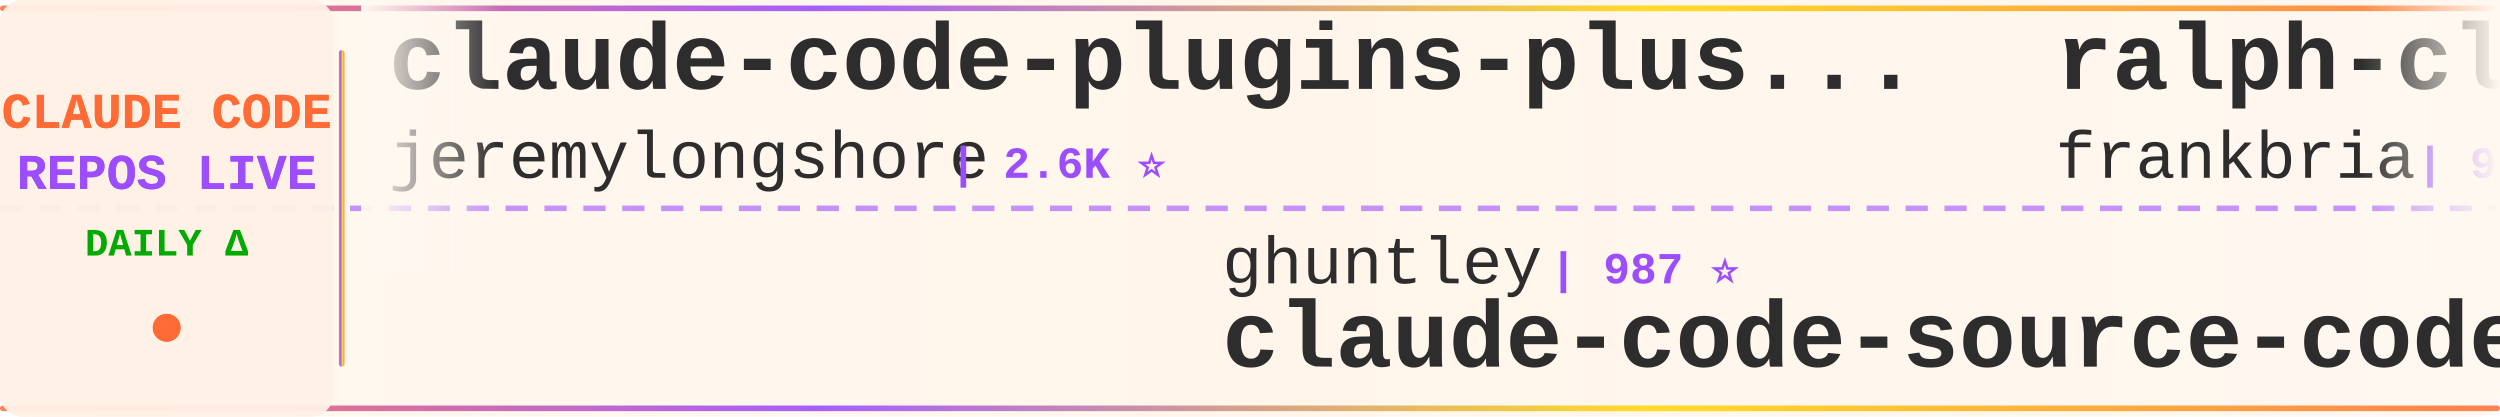
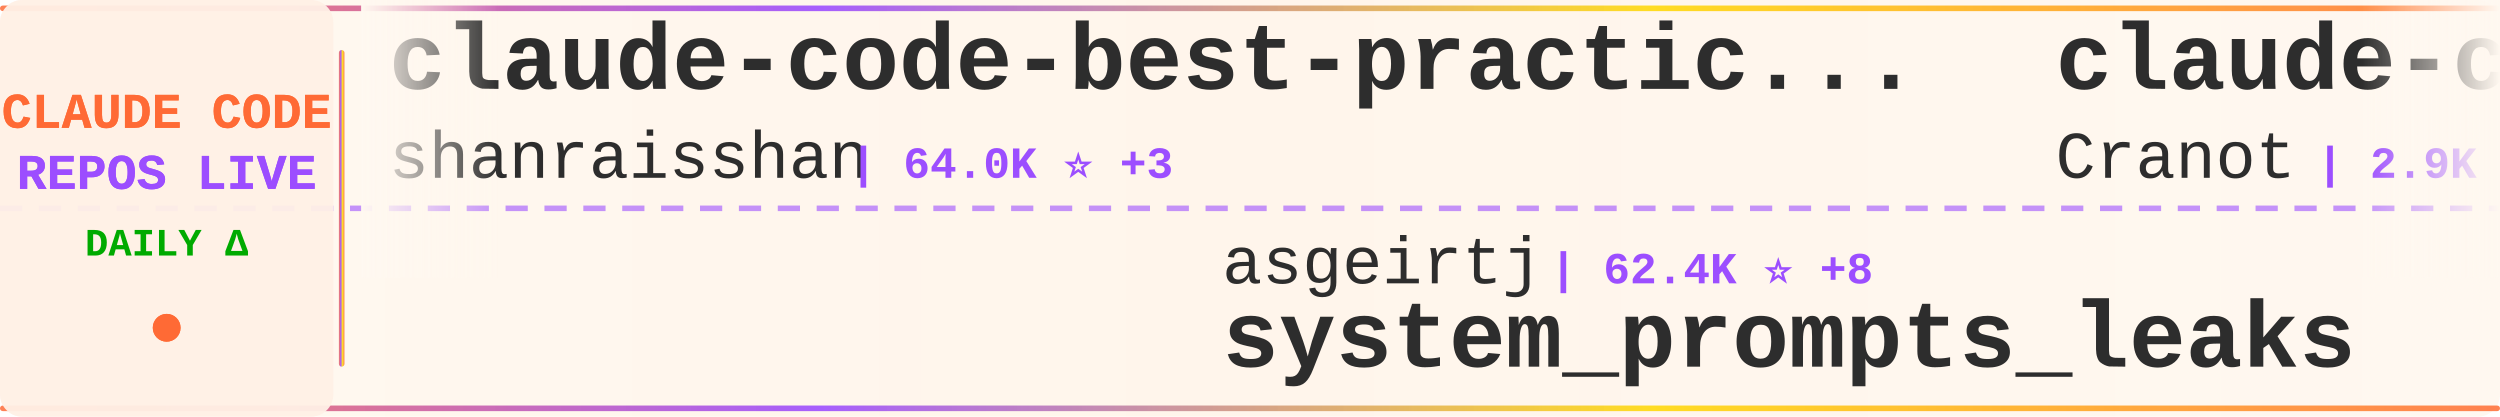
<svg xmlns="http://www.w3.org/2000/svg" width="900" height="150">
  <defs>
    <linearGradient id="tickerBg" x1="0%" y1="0%" x2="100%" y2="0%">
      <stop offset="0%" style="stop-color:#fff8f0;stop-opacity:0.98" />
      <stop offset="50%" style="stop-color:#fff5eb;stop-opacity:1" />
      <stop offset="100%" style="stop-color:#fff8f0;stop-opacity:0.98" />
    </linearGradient>
    <linearGradient id="borderGrad" x1="0%" y1="0%" x2="100%" y2="0%">
      <stop offset="0%" style="stop-color:#FF6B35;stop-opacity:0.85">
        <animate attributeName="stop-opacity" values="0.85;1;0.85" dur="2s" repeatCount="indefinite" />
      </stop>
      <stop offset="33%" style="stop-color:#9C4EFF;stop-opacity:0.9">
        <animate attributeName="stop-opacity" values="0.9;1;0.9" dur="2.2s" repeatCount="indefinite" />
      </stop>
      <stop offset="66%" style="stop-color:#FFD700;stop-opacity:0.85">
        <animate attributeName="stop-opacity" values="0.85;1;0.85" dur="1.8s" repeatCount="indefinite" />
      </stop>
      <stop offset="100%" style="stop-color:#FF6B35;stop-opacity:0.85">
        <animate attributeName="stop-opacity" values="0.85;1;0.85" dur="2s" repeatCount="indefinite" />
      </stop>
    </linearGradient>
    <filter id="textGlow">
      <feGaussianBlur stdDeviation="0.15" result="coloredBlur" />
      <feMerge>
        <feMergeNode in="coloredBlur" />
        <feMergeNode in="SourceGraphic" />
      </feMerge>
    </filter>
    <filter id="metricGlow">
      <feGaussianBlur stdDeviation="0.2" result="coloredBlur" />
      <feMerge>
        <feMergeNode in="coloredBlur" />
        <feMergeNode in="SourceGraphic" />
      </feMerge>
    </filter>
    <linearGradient id="leftFade" x1="0%" y1="0%" x2="100%" y2="0%">
      <stop offset="0%" style="stop-color:#fff8f0;stop-opacity:1" />
      <stop offset="100%" style="stop-color:#fff8f0;stop-opacity:0" />
    </linearGradient>
    <linearGradient id="rightFade" x1="0%" y1="0%" x2="100%" y2="0%">
      <stop offset="0%" style="stop-color:#fff8f0;stop-opacity:0" />
      <stop offset="100%" style="stop-color:#fff8f0;stop-opacity:1" />
    </linearGradient>
  </defs>
  <rect width="900" height="150" fill="url(#tickerBg)" rx="8" />
  <rect x="0" y="2" width="900" height="2" fill="url(#borderGrad)" rx="1" />
  <rect x="0" y="146" width="900" height="2" fill="url(#borderGrad)" rx="1" />
  <line x1="0" y1="75" x2="900" y2="75" stroke="#9C4EFF" stroke-width="2" stroke-dasharray="8 6" opacity="0.6" />
  <rect x="0" y="0" width="120" height="150" fill="#fff0e6" opacity="0.95" rx="8" />
  <text x="60" y="46" font-family="'Courier New', monospace" font-size="18" font-weight="bold" fill="#FF6B35" text-anchor="middle" filter="url(#textGlow)">
    CLAUDE CODE
  </text>
  <text x="60" y="68" font-family="'Courier New', monospace" font-size="18" font-weight="bold" fill="#9C4EFF" text-anchor="middle" filter="url(#textGlow)">
    REPOS LIVE
  </text>
  <text x="60" y="92" font-family="'Courier New', monospace" font-size="14" font-weight="bold" fill="#00aa00" text-anchor="middle">
    DAILY Δ
  </text>
  <circle cx="60" cy="118" r="5" fill="#FF6B35" filter="url(#metricGlow)">
    <animate attributeName="r" values="4;6;4" dur="1.5s" repeatCount="indefinite" />
    <animate attributeName="opacity" values="0.6;1;0.6" dur="1.5s" repeatCount="indefinite" />
  </circle>
  <rect x="122" y="18" width="2" height="114" fill="url(#borderGrad)" rx="1" />
  <clipPath id="tickerClip">
    <rect x="130" y="0" width="770" height="150" />
  </clipPath>
  <g clip-path="url(#tickerClip)">
    <g id="tickerItems">
      <animateTransform attributeName="transform" attributeType="XML" type="translate" from="0 0" to="-3000 0" dur="54s" repeatCount="indefinite" />
      <g transform="translate(0, 0)">
-         <text x="140" y="32" font-family="'Courier New', monospace" font-size="34" font-weight="bold" fill="#2d2d2d">claude-code-plugins-plus...</text>
-         <text x="140" y="64" font-family="'Courier New', monospace" font-size="24" font-weight="normal" fill="#2d2d2d" opacity="1.0">jeremylongshore</text>
-         <text x="342" y="64" font-family="'Courier New', monospace" font-size="16" font-weight="bold" fill="#9C4EFF"> | 2.6K ⭐</text>
+         <text x="140" y="32" font-family="'Courier New', monospace" font-size="34" font-weight="bold" fill="#2d2d2d">claude-code-best-practic...</text>
+         <text x="140" y="64" font-family="'Courier New', monospace" font-size="24" font-weight="normal" fill="#2d2d2d" opacity="1.0">shanraisshan</text>
+         <text x="306" y="64" font-family="'Courier New', monospace" font-size="16" font-weight="bold" fill="#9C4EFF"> | 64.0K ⭐ +3</text>
      </g>
      <g transform="translate(300, 0)">
-         <text x="140" y="102" font-family="'Courier New', monospace" font-size="24" font-weight="normal" fill="#2d2d2d" opacity="1.0">ghuntley</text>
-         <text x="258" y="102" font-family="'Courier New', monospace" font-size="16" font-weight="bold" fill="#9C4EFF"> | 987 ⭐</text>
-         <text x="140" y="132" font-family="'Courier New', monospace" font-size="34" font-weight="bold" fill="#2d2d2d">claude-code-source-code-...</text>
+         <text x="140" y="102" font-family="'Courier New', monospace" font-size="24" font-weight="normal" fill="#2d2d2d" opacity="1.0">asgeirtj</text>
+         <text x="258" y="102" font-family="'Courier New', monospace" font-size="16" font-weight="bold" fill="#9C4EFF"> | 62.4K ⭐ +8</text>
+         <text x="140" y="132" font-family="'Courier New', monospace" font-size="34" font-weight="bold" fill="#2d2d2d">system_prompts_leaks</text>
      </g>
      <g transform="translate(600, 0)">
-         <text x="140" y="32" font-family="'Courier New', monospace" font-size="34" font-weight="bold" fill="#2d2d2d">ralph-claude-code</text>
-         <text x="140" y="64" font-family="'Courier New', monospace" font-size="24" font-weight="normal" fill="#2d2d2d" opacity="1.0">frankbria</text>
-         <text x="270" y="64" font-family="'Courier New', monospace" font-size="16" font-weight="bold" fill="#9C4EFF"> | 9.6K ⭐</text>
+         <text x="140" y="32" font-family="'Courier New', monospace" font-size="34" font-weight="bold" fill="#2d2d2d">claude-code-guide</text>
+         <text x="140" y="64" font-family="'Courier New', monospace" font-size="24" font-weight="normal" fill="#2d2d2d" opacity="1.0">Cranot</text>
+         <text x="234" y="64" font-family="'Courier New', monospace" font-size="16" font-weight="bold" fill="#9C4EFF"> | 2.9K ⭐</text>
      </g>
      <g transform="translate(900, 0)">
-         <text x="140" y="102" font-family="'Courier New', monospace" font-size="24" font-weight="normal" fill="#2d2d2d" opacity="1.0">disler</text>
-         <text x="234" y="102" font-family="'Courier New', monospace" font-size="16" font-weight="bold" fill="#9C4EFF"> | 1.6K ⭐ -1</text>
-         <text x="140" y="132" font-family="'Courier New', monospace" font-size="34" font-weight="bold" fill="#2d2d2d">pi-vs-claude-code</text>
+         <text x="140" y="102" font-family="'Courier New', monospace" font-size="24" font-weight="normal" fill="#2d2d2d" opacity="1.0">777genius</text>
+         <text x="270" y="102" font-family="'Courier New', monospace" font-size="16" font-weight="bold" fill="#9C4EFF"> | 925 ⭐</text>
+         <text x="140" y="132" font-family="'Courier New', monospace" font-size="34" font-weight="bold" fill="#2d2d2d">claude-code-source-code</text>
      </g>
      <g transform="translate(1200, 0)">
-         <text x="140" y="32" font-family="'Courier New', monospace" font-size="34" font-weight="bold" fill="#2d2d2d">claude-code-cli</text>
-         <text x="140" y="64" font-family="'Courier New', monospace" font-size="24" font-weight="normal" fill="#2d2d2d" opacity="1.0">huangserva</text>
-         <text x="282" y="64" font-family="'Courier New', monospace" font-size="16" font-weight="bold" fill="#9C4EFF"> | 622 ⭐</text>
+         <text x="140" y="32" font-family="'Courier New', monospace" font-size="34" font-weight="bold" fill="#2d2d2d">claude-code-source</text>
+         <text x="140" y="64" font-family="'Courier New', monospace" font-size="24" font-weight="normal" fill="#2d2d2d" opacity="1.0">hangsman</text>
+         <text x="258" y="64" font-family="'Courier New', monospace" font-size="16" font-weight="bold" fill="#9C4EFF"> | 790 ⭐</text>
      </g>
      <g transform="translate(1500, 0)">
-         <text x="140" y="102" font-family="'Courier New', monospace" font-size="24" font-weight="normal" fill="#2d2d2d" opacity="1.0">https-deeplearning-ai</text>
-         <text x="414" y="102" font-family="'Courier New', monospace" font-size="16" font-weight="bold" fill="#9C4EFF"> | 538 ⭐</text>
-         <text x="140" y="132" font-family="'Courier New', monospace" font-size="34" font-weight="bold" fill="#2d2d2d">sc-claude-code-files</text>
+         <text x="140" y="102" font-family="'Courier New', monospace" font-size="24" font-weight="normal" fill="#2d2d2d" opacity="1.0">anthropics</text>
+         <text x="282" y="102" font-family="'Courier New', monospace" font-size="16" font-weight="bold" fill="#9C4EFF"> | 166.4K ⭐ +25</text>
+         <text x="140" y="132" font-family="'Courier New', monospace" font-size="34" font-weight="bold" fill="#2d2d2d">skills</text>
      </g>
      <g transform="translate(1800, 0)">
-         <text x="140" y="32" font-family="'Courier New', monospace" font-size="34" font-weight="bold" fill="#2d2d2d">Claude-Code-Usage-Monito...</text>
-         <text x="140" y="64" font-family="'Courier New', monospace" font-size="24" font-weight="normal" fill="#2d2d2d" opacity="1.0">Maciek-roboblog</text>
-         <text x="342" y="64" font-family="'Courier New', monospace" font-size="16" font-weight="bold" fill="#9C4EFF"> | 8.6K ⭐ +1</text>
+         <text x="140" y="32" font-family="'Courier New', monospace" font-size="34" font-weight="bold" fill="#2d2d2d">Claude-Code</text>
+         <text x="140" y="64" font-family="'Courier New', monospace" font-size="24" font-weight="normal" fill="#2d2d2d" opacity="1.0">pengchengneo</text>
+         <text x="306" y="64" font-family="'Courier New', monospace" font-size="16" font-weight="bold" fill="#9C4EFF"> | 1.7K ⭐ +1</text>
      </g>
      <g transform="translate(2100, 0)">
-         <text x="140" y="102" font-family="'Courier New', monospace" font-size="24" font-weight="normal" fill="#2d2d2d" opacity="1.0">kodu-ai</text>
-         <text x="246" y="102" font-family="'Courier New', monospace" font-size="16" font-weight="bold" fill="#9C4EFF"> | 5.2K ⭐</text>
-         <text x="140" y="132" font-family="'Courier New', monospace" font-size="34" font-weight="bold" fill="#2d2d2d">claude-coder</text>
+         <text x="140" y="102" font-family="'Courier New', monospace" font-size="24" font-weight="normal" fill="#2d2d2d" opacity="1.0">OrcaWhisper</text>
+         <text x="294" y="102" font-family="'Courier New', monospace" font-size="16" font-weight="bold" fill="#9C4EFF"> | 87 ⭐</text>
+         <text x="140" y="132" font-family="'Courier New', monospace" font-size="34" font-weight="bold" fill="#2d2d2d">Claude-Code</text>
      </g>
      <g transform="translate(2400, 0)">
-         <text x="140" y="32" font-family="'Courier New', monospace" font-size="34" font-weight="bold" fill="#2d2d2d">Claude-Code</text>
-         <text x="140" y="64" font-family="'Courier New', monospace" font-size="24" font-weight="normal" fill="#2d2d2d" opacity="1.0">OrcaWhisper</text>
-         <text x="294" y="64" font-family="'Courier New', monospace" font-size="16" font-weight="bold" fill="#9C4EFF"> | 87 ⭐</text>
+         <text x="140" y="32" font-family="'Courier New', monospace" font-size="34" font-weight="bold" fill="#2d2d2d">ClaudeCode</text>
+         <text x="140" y="64" font-family="'Courier New', monospace" font-size="24" font-weight="normal" fill="#2d2d2d" opacity="1.0">guanshan</text>
+         <text x="258" y="64" font-family="'Courier New', monospace" font-size="16" font-weight="bold" fill="#9C4EFF"> | 61 ⭐</text>
      </g>
      <g transform="translate(2700, 0)">
-         <text x="140" y="102" font-family="'Courier New', monospace" font-size="24" font-weight="normal" fill="#2d2d2d" opacity="1.0">disler</text>
-         <text x="234" y="102" font-family="'Courier New', monospace" font-size="16" font-weight="bold" fill="#9C4EFF"> | 3.9K ⭐</text>
-         <text x="140" y="132" font-family="'Courier New', monospace" font-size="34" font-weight="bold" fill="#2d2d2d">claude-code-hooks-master...</text>
+         <text x="140" y="102" font-family="'Courier New', monospace" font-size="24" font-weight="normal" fill="#2d2d2d" opacity="1.0">affaan-m</text>
+         <text x="258" y="102" font-family="'Courier New', monospace" font-size="16" font-weight="bold" fill="#9C4EFF"> | 237.9K ⭐ +27</text>
+         <text x="140" y="132" font-family="'Courier New', monospace" font-size="34" font-weight="bold" fill="#2d2d2d">ECC</text>
      </g>
      <g transform="translate(3000, 0)">
-         <text x="140" y="32" font-family="'Courier New', monospace" font-size="34" font-weight="bold" fill="#2d2d2d">claude-code-plugins-plus...</text>
-         <text x="140" y="64" font-family="'Courier New', monospace" font-size="24" font-weight="normal" fill="#2d2d2d" opacity="1.0">jeremylongshore</text>
-         <text x="342" y="64" font-family="'Courier New', monospace" font-size="16" font-weight="bold" fill="#9C4EFF"> | 2.6K ⭐</text>
+         <text x="140" y="32" font-family="'Courier New', monospace" font-size="34" font-weight="bold" fill="#2d2d2d">claude-code-best-practic...</text>
+         <text x="140" y="64" font-family="'Courier New', monospace" font-size="24" font-weight="normal" fill="#2d2d2d" opacity="1.0">shanraisshan</text>
+         <text x="306" y="64" font-family="'Courier New', monospace" font-size="16" font-weight="bold" fill="#9C4EFF"> | 64.0K ⭐ +3</text>
      </g>
      <g transform="translate(3300, 0)">
-         <text x="140" y="102" font-family="'Courier New', monospace" font-size="24" font-weight="normal" fill="#2d2d2d" opacity="1.0">ghuntley</text>
-         <text x="258" y="102" font-family="'Courier New', monospace" font-size="16" font-weight="bold" fill="#9C4EFF"> | 987 ⭐</text>
-         <text x="140" y="132" font-family="'Courier New', monospace" font-size="34" font-weight="bold" fill="#2d2d2d">claude-code-source-code-...</text>
+         <text x="140" y="102" font-family="'Courier New', monospace" font-size="24" font-weight="normal" fill="#2d2d2d" opacity="1.0">asgeirtj</text>
+         <text x="258" y="102" font-family="'Courier New', monospace" font-size="16" font-weight="bold" fill="#9C4EFF"> | 62.4K ⭐ +8</text>
+         <text x="140" y="132" font-family="'Courier New', monospace" font-size="34" font-weight="bold" fill="#2d2d2d">system_prompts_leaks</text>
      </g>
      <g transform="translate(3600, 0)">
-         <text x="140" y="32" font-family="'Courier New', monospace" font-size="34" font-weight="bold" fill="#2d2d2d">ralph-claude-code</text>
-         <text x="140" y="64" font-family="'Courier New', monospace" font-size="24" font-weight="normal" fill="#2d2d2d" opacity="1.0">frankbria</text>
-         <text x="270" y="64" font-family="'Courier New', monospace" font-size="16" font-weight="bold" fill="#9C4EFF"> | 9.6K ⭐</text>
+         <text x="140" y="32" font-family="'Courier New', monospace" font-size="34" font-weight="bold" fill="#2d2d2d">claude-code-guide</text>
+         <text x="140" y="64" font-family="'Courier New', monospace" font-size="24" font-weight="normal" fill="#2d2d2d" opacity="1.0">Cranot</text>
+         <text x="234" y="64" font-family="'Courier New', monospace" font-size="16" font-weight="bold" fill="#9C4EFF"> | 2.9K ⭐</text>
      </g>
      <g transform="translate(3900, 0)">
-         <text x="140" y="102" font-family="'Courier New', monospace" font-size="24" font-weight="normal" fill="#2d2d2d" opacity="1.0">disler</text>
-         <text x="234" y="102" font-family="'Courier New', monospace" font-size="16" font-weight="bold" fill="#9C4EFF"> | 1.6K ⭐ -1</text>
-         <text x="140" y="132" font-family="'Courier New', monospace" font-size="34" font-weight="bold" fill="#2d2d2d">pi-vs-claude-code</text>
+         <text x="140" y="102" font-family="'Courier New', monospace" font-size="24" font-weight="normal" fill="#2d2d2d" opacity="1.0">777genius</text>
+         <text x="270" y="102" font-family="'Courier New', monospace" font-size="16" font-weight="bold" fill="#9C4EFF"> | 925 ⭐</text>
+         <text x="140" y="132" font-family="'Courier New', monospace" font-size="34" font-weight="bold" fill="#2d2d2d">claude-code-source-code</text>
      </g>
    </g>
  </g>
  <rect x="130" y="0" width="50" height="100" fill="url(#leftFade)" />
  <rect x="850" y="0" width="50" height="100" fill="url(#rightFade)" />
</svg>
